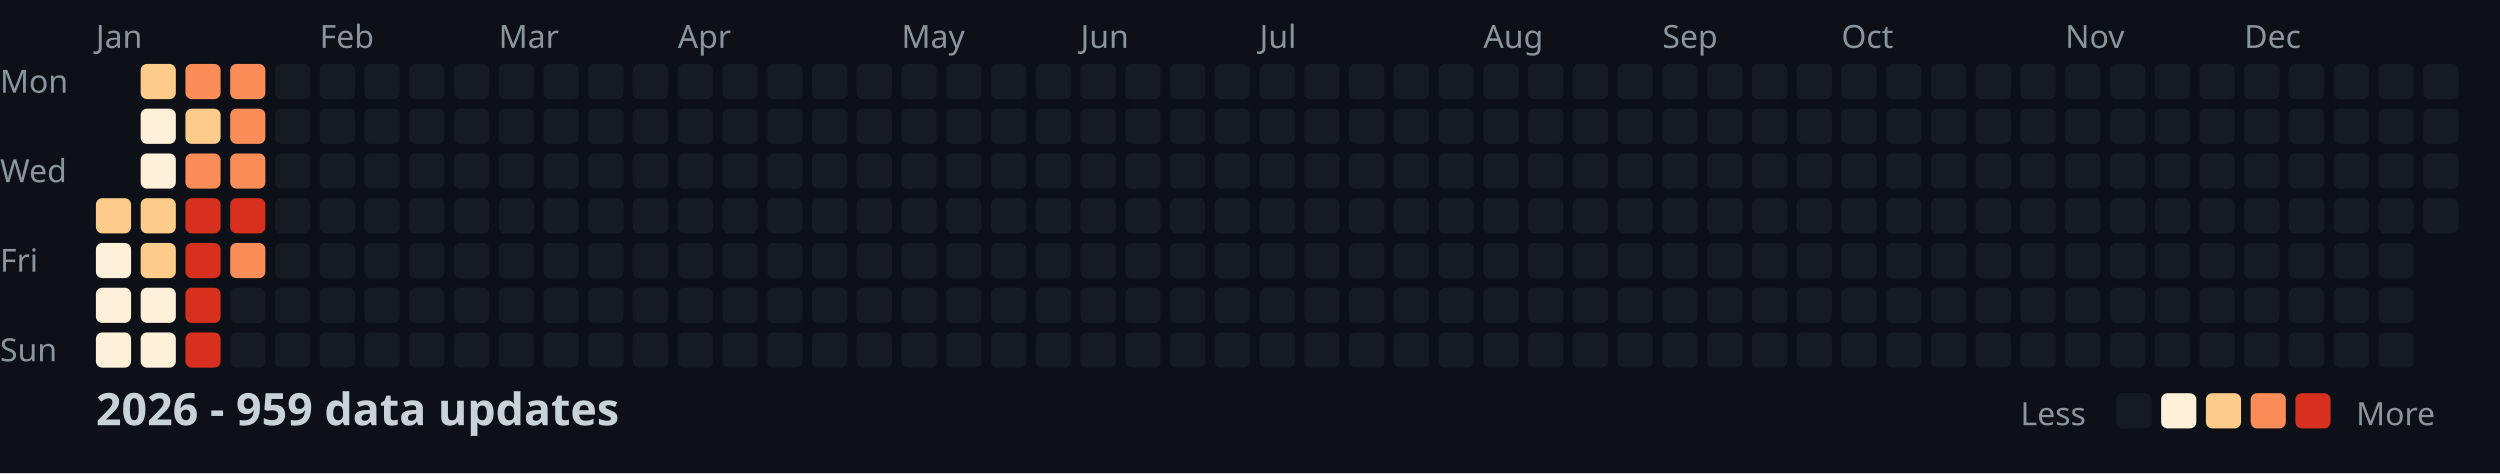
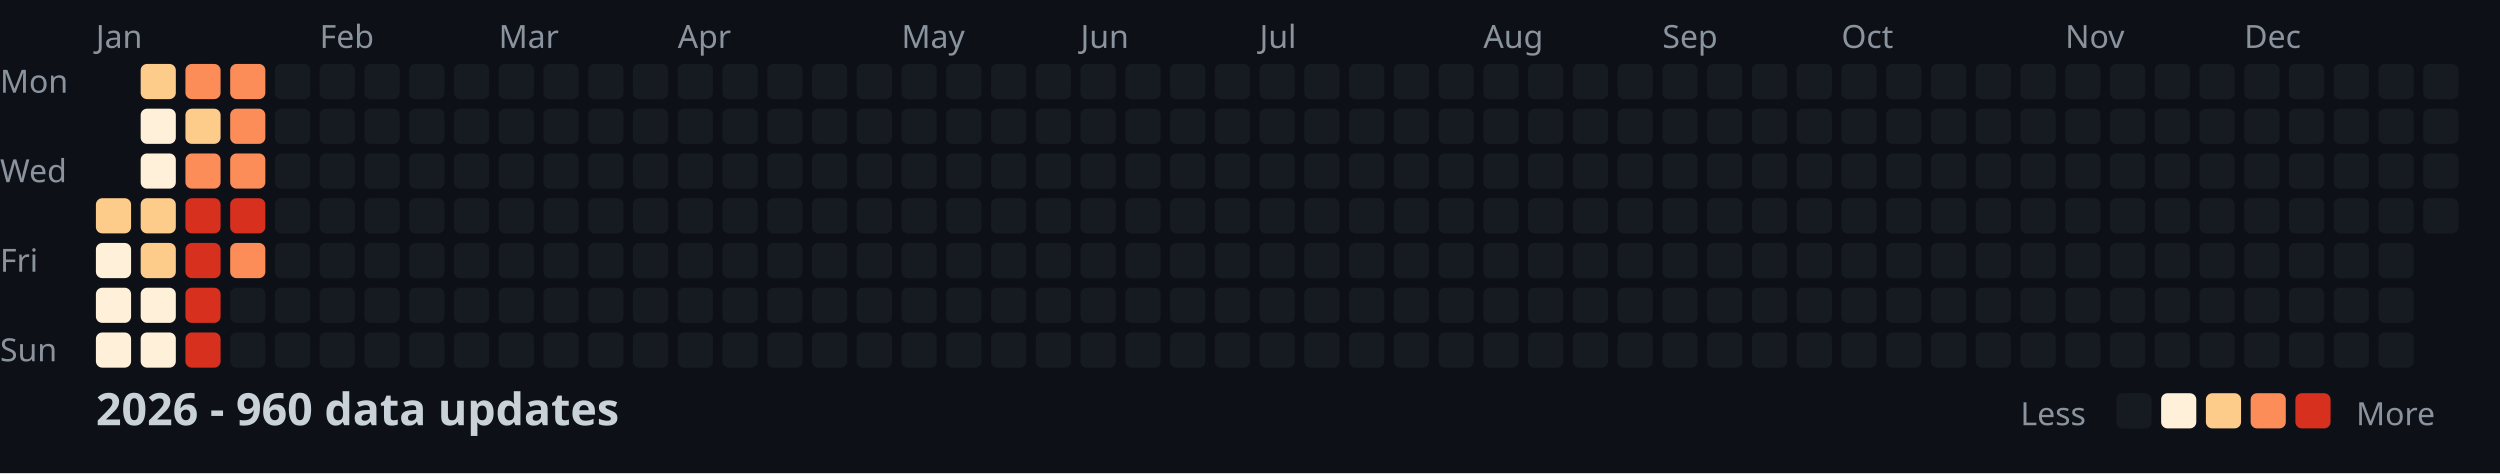
<svg xmlns="http://www.w3.org/2000/svg" width="782" height="148">
  <style>
    .month { font: 10px sans-serif; fill: #8b949e; }
    .day { font: 10px sans-serif; fill: #8b949e; }
    .title { font: bold 14px sans-serif; fill: #c9d1d9; }
    .legend { font: 10px sans-serif; fill: #8b949e; }
  </style>
  <rect width="100%" height="100%" fill="#0d1117" />
  <text x="0" y="29" class="day">Mon</text>
  <text x="0" y="57" class="day">Wed</text>
  <text x="0" y="85" class="day">Fri</text>
  <text x="0" y="113" class="day">Sun</text>
  <text x="30" y="15" class="month">Jan</text>
  <text x="100" y="15" class="month">Feb</text>
  <text x="156" y="15" class="month">Mar</text>
  <text x="212" y="15" class="month">Apr</text>
  <text x="282" y="15" class="month">May</text>
  <text x="338" y="15" class="month">Jun</text>
  <text x="394" y="15" class="month">Jul</text>
  <text x="464" y="15" class="month">Aug</text>
  <text x="520" y="15" class="month">Sep</text>
  <text x="576" y="15" class="month">Oct</text>
  <text x="646" y="15" class="month">Nov</text>
  <text x="702" y="15" class="month">Dec</text>
  <rect x="30" y="62" width="11" height="11" fill="#fdcc8a" rx="2" />
  <rect x="30" y="76" width="11" height="11" fill="#fef0d9" rx="2" />
  <rect x="30" y="90" width="11" height="11" fill="#fef0d9" rx="2" />
  <rect x="30" y="104" width="11" height="11" fill="#fef0d9" rx="2" />
  <rect x="44" y="20" width="11" height="11" fill="#fdcc8a" rx="2" />
  <rect x="44" y="34" width="11" height="11" fill="#fef0d9" rx="2" />
  <rect x="44" y="48" width="11" height="11" fill="#fef0d9" rx="2" />
  <rect x="44" y="62" width="11" height="11" fill="#fdcc8a" rx="2" />
  <rect x="44" y="76" width="11" height="11" fill="#fdcc8a" rx="2" />
  <rect x="44" y="90" width="11" height="11" fill="#fef0d9" rx="2" />
  <rect x="44" y="104" width="11" height="11" fill="#fef0d9" rx="2" />
  <rect x="58" y="20" width="11" height="11" fill="#fc8d59" rx="2" />
  <rect x="58" y="34" width="11" height="11" fill="#fdcc8a" rx="2" />
  <rect x="58" y="48" width="11" height="11" fill="#fc8d59" rx="2" />
  <rect x="58" y="62" width="11" height="11" fill="#d7301f" rx="2" />
  <rect x="58" y="76" width="11" height="11" fill="#d7301f" rx="2" />
  <rect x="58" y="90" width="11" height="11" fill="#d7301f" rx="2" />
  <rect x="58" y="104" width="11" height="11" fill="#d7301f" rx="2" />
  <rect x="72" y="20" width="11" height="11" fill="#fc8d59" rx="2" />
  <rect x="72" y="34" width="11" height="11" fill="#fc8d59" rx="2" />
  <rect x="72" y="48" width="11" height="11" fill="#fc8d59" rx="2" />
  <rect x="72" y="62" width="11" height="11" fill="#d7301f" rx="2" />
  <rect x="72" y="76" width="11" height="11" fill="#fc8d59" rx="2" />
  <rect x="72" y="90" width="11" height="11" fill="#161b22" rx="2" />
  <rect x="72" y="104" width="11" height="11" fill="#161b22" rx="2" />
  <rect x="86" y="20" width="11" height="11" fill="#161b22" rx="2" />
  <rect x="86" y="34" width="11" height="11" fill="#161b22" rx="2" />
  <rect x="86" y="48" width="11" height="11" fill="#161b22" rx="2" />
  <rect x="86" y="62" width="11" height="11" fill="#161b22" rx="2" />
  <rect x="86" y="76" width="11" height="11" fill="#161b22" rx="2" />
  <rect x="86" y="90" width="11" height="11" fill="#161b22" rx="2" />
  <rect x="86" y="104" width="11" height="11" fill="#161b22" rx="2" />
  <rect x="100" y="20" width="11" height="11" fill="#161b22" rx="2" />
  <rect x="100" y="34" width="11" height="11" fill="#161b22" rx="2" />
  <rect x="100" y="48" width="11" height="11" fill="#161b22" rx="2" />
  <rect x="100" y="62" width="11" height="11" fill="#161b22" rx="2" />
  <rect x="100" y="76" width="11" height="11" fill="#161b22" rx="2" />
  <rect x="100" y="90" width="11" height="11" fill="#161b22" rx="2" />
  <rect x="100" y="104" width="11" height="11" fill="#161b22" rx="2" />
  <rect x="114" y="20" width="11" height="11" fill="#161b22" rx="2" />
  <rect x="114" y="34" width="11" height="11" fill="#161b22" rx="2" />
  <rect x="114" y="48" width="11" height="11" fill="#161b22" rx="2" />
  <rect x="114" y="62" width="11" height="11" fill="#161b22" rx="2" />
  <rect x="114" y="76" width="11" height="11" fill="#161b22" rx="2" />
  <rect x="114" y="90" width="11" height="11" fill="#161b22" rx="2" />
  <rect x="114" y="104" width="11" height="11" fill="#161b22" rx="2" />
  <rect x="128" y="20" width="11" height="11" fill="#161b22" rx="2" />
  <rect x="128" y="34" width="11" height="11" fill="#161b22" rx="2" />
  <rect x="128" y="48" width="11" height="11" fill="#161b22" rx="2" />
  <rect x="128" y="62" width="11" height="11" fill="#161b22" rx="2" />
  <rect x="128" y="76" width="11" height="11" fill="#161b22" rx="2" />
  <rect x="128" y="90" width="11" height="11" fill="#161b22" rx="2" />
  <rect x="128" y="104" width="11" height="11" fill="#161b22" rx="2" />
  <rect x="142" y="20" width="11" height="11" fill="#161b22" rx="2" />
  <rect x="142" y="34" width="11" height="11" fill="#161b22" rx="2" />
  <rect x="142" y="48" width="11" height="11" fill="#161b22" rx="2" />
  <rect x="142" y="62" width="11" height="11" fill="#161b22" rx="2" />
  <rect x="142" y="76" width="11" height="11" fill="#161b22" rx="2" />
  <rect x="142" y="90" width="11" height="11" fill="#161b22" rx="2" />
  <rect x="142" y="104" width="11" height="11" fill="#161b22" rx="2" />
  <rect x="156" y="20" width="11" height="11" fill="#161b22" rx="2" />
  <rect x="156" y="34" width="11" height="11" fill="#161b22" rx="2" />
  <rect x="156" y="48" width="11" height="11" fill="#161b22" rx="2" />
  <rect x="156" y="62" width="11" height="11" fill="#161b22" rx="2" />
  <rect x="156" y="76" width="11" height="11" fill="#161b22" rx="2" />
  <rect x="156" y="90" width="11" height="11" fill="#161b22" rx="2" />
  <rect x="156" y="104" width="11" height="11" fill="#161b22" rx="2" />
  <rect x="170" y="20" width="11" height="11" fill="#161b22" rx="2" />
  <rect x="170" y="34" width="11" height="11" fill="#161b22" rx="2" />
  <rect x="170" y="48" width="11" height="11" fill="#161b22" rx="2" />
  <rect x="170" y="62" width="11" height="11" fill="#161b22" rx="2" />
  <rect x="170" y="76" width="11" height="11" fill="#161b22" rx="2" />
  <rect x="170" y="90" width="11" height="11" fill="#161b22" rx="2" />
  <rect x="170" y="104" width="11" height="11" fill="#161b22" rx="2" />
  <rect x="184" y="20" width="11" height="11" fill="#161b22" rx="2" />
  <rect x="184" y="34" width="11" height="11" fill="#161b22" rx="2" />
  <rect x="184" y="48" width="11" height="11" fill="#161b22" rx="2" />
  <rect x="184" y="62" width="11" height="11" fill="#161b22" rx="2" />
  <rect x="184" y="76" width="11" height="11" fill="#161b22" rx="2" />
  <rect x="184" y="90" width="11" height="11" fill="#161b22" rx="2" />
  <rect x="184" y="104" width="11" height="11" fill="#161b22" rx="2" />
  <rect x="198" y="20" width="11" height="11" fill="#161b22" rx="2" />
  <rect x="198" y="34" width="11" height="11" fill="#161b22" rx="2" />
  <rect x="198" y="48" width="11" height="11" fill="#161b22" rx="2" />
  <rect x="198" y="62" width="11" height="11" fill="#161b22" rx="2" />
  <rect x="198" y="76" width="11" height="11" fill="#161b22" rx="2" />
  <rect x="198" y="90" width="11" height="11" fill="#161b22" rx="2" />
  <rect x="198" y="104" width="11" height="11" fill="#161b22" rx="2" />
  <rect x="212" y="20" width="11" height="11" fill="#161b22" rx="2" />
  <rect x="212" y="34" width="11" height="11" fill="#161b22" rx="2" />
  <rect x="212" y="48" width="11" height="11" fill="#161b22" rx="2" />
  <rect x="212" y="62" width="11" height="11" fill="#161b22" rx="2" />
  <rect x="212" y="76" width="11" height="11" fill="#161b22" rx="2" />
  <rect x="212" y="90" width="11" height="11" fill="#161b22" rx="2" />
  <rect x="212" y="104" width="11" height="11" fill="#161b22" rx="2" />
  <rect x="226" y="20" width="11" height="11" fill="#161b22" rx="2" />
  <rect x="226" y="34" width="11" height="11" fill="#161b22" rx="2" />
  <rect x="226" y="48" width="11" height="11" fill="#161b22" rx="2" />
  <rect x="226" y="62" width="11" height="11" fill="#161b22" rx="2" />
  <rect x="226" y="76" width="11" height="11" fill="#161b22" rx="2" />
  <rect x="226" y="90" width="11" height="11" fill="#161b22" rx="2" />
  <rect x="226" y="104" width="11" height="11" fill="#161b22" rx="2" />
  <rect x="240" y="20" width="11" height="11" fill="#161b22" rx="2" />
  <rect x="240" y="34" width="11" height="11" fill="#161b22" rx="2" />
  <rect x="240" y="48" width="11" height="11" fill="#161b22" rx="2" />
  <rect x="240" y="62" width="11" height="11" fill="#161b22" rx="2" />
  <rect x="240" y="76" width="11" height="11" fill="#161b22" rx="2" />
  <rect x="240" y="90" width="11" height="11" fill="#161b22" rx="2" />
  <rect x="240" y="104" width="11" height="11" fill="#161b22" rx="2" />
  <rect x="254" y="20" width="11" height="11" fill="#161b22" rx="2" />
  <rect x="254" y="34" width="11" height="11" fill="#161b22" rx="2" />
  <rect x="254" y="48" width="11" height="11" fill="#161b22" rx="2" />
  <rect x="254" y="62" width="11" height="11" fill="#161b22" rx="2" />
  <rect x="254" y="76" width="11" height="11" fill="#161b22" rx="2" />
  <rect x="254" y="90" width="11" height="11" fill="#161b22" rx="2" />
  <rect x="254" y="104" width="11" height="11" fill="#161b22" rx="2" />
  <rect x="268" y="20" width="11" height="11" fill="#161b22" rx="2" />
  <rect x="268" y="34" width="11" height="11" fill="#161b22" rx="2" />
  <rect x="268" y="48" width="11" height="11" fill="#161b22" rx="2" />
  <rect x="268" y="62" width="11" height="11" fill="#161b22" rx="2" />
  <rect x="268" y="76" width="11" height="11" fill="#161b22" rx="2" />
  <rect x="268" y="90" width="11" height="11" fill="#161b22" rx="2" />
  <rect x="268" y="104" width="11" height="11" fill="#161b22" rx="2" />
  <rect x="282" y="20" width="11" height="11" fill="#161b22" rx="2" />
  <rect x="282" y="34" width="11" height="11" fill="#161b22" rx="2" />
  <rect x="282" y="48" width="11" height="11" fill="#161b22" rx="2" />
  <rect x="282" y="62" width="11" height="11" fill="#161b22" rx="2" />
  <rect x="282" y="76" width="11" height="11" fill="#161b22" rx="2" />
  <rect x="282" y="90" width="11" height="11" fill="#161b22" rx="2" />
  <rect x="282" y="104" width="11" height="11" fill="#161b22" rx="2" />
  <rect x="296" y="20" width="11" height="11" fill="#161b22" rx="2" />
  <rect x="296" y="34" width="11" height="11" fill="#161b22" rx="2" />
  <rect x="296" y="48" width="11" height="11" fill="#161b22" rx="2" />
  <rect x="296" y="62" width="11" height="11" fill="#161b22" rx="2" />
  <rect x="296" y="76" width="11" height="11" fill="#161b22" rx="2" />
  <rect x="296" y="90" width="11" height="11" fill="#161b22" rx="2" />
  <rect x="296" y="104" width="11" height="11" fill="#161b22" rx="2" />
  <rect x="310" y="20" width="11" height="11" fill="#161b22" rx="2" />
  <rect x="310" y="34" width="11" height="11" fill="#161b22" rx="2" />
  <rect x="310" y="48" width="11" height="11" fill="#161b22" rx="2" />
  <rect x="310" y="62" width="11" height="11" fill="#161b22" rx="2" />
  <rect x="310" y="76" width="11" height="11" fill="#161b22" rx="2" />
  <rect x="310" y="90" width="11" height="11" fill="#161b22" rx="2" />
  <rect x="310" y="104" width="11" height="11" fill="#161b22" rx="2" />
  <rect x="324" y="20" width="11" height="11" fill="#161b22" rx="2" />
  <rect x="324" y="34" width="11" height="11" fill="#161b22" rx="2" />
  <rect x="324" y="48" width="11" height="11" fill="#161b22" rx="2" />
  <rect x="324" y="62" width="11" height="11" fill="#161b22" rx="2" />
  <rect x="324" y="76" width="11" height="11" fill="#161b22" rx="2" />
  <rect x="324" y="90" width="11" height="11" fill="#161b22" rx="2" />
  <rect x="324" y="104" width="11" height="11" fill="#161b22" rx="2" />
  <rect x="338" y="20" width="11" height="11" fill="#161b22" rx="2" />
  <rect x="338" y="34" width="11" height="11" fill="#161b22" rx="2" />
  <rect x="338" y="48" width="11" height="11" fill="#161b22" rx="2" />
  <rect x="338" y="62" width="11" height="11" fill="#161b22" rx="2" />
  <rect x="338" y="76" width="11" height="11" fill="#161b22" rx="2" />
  <rect x="338" y="90" width="11" height="11" fill="#161b22" rx="2" />
  <rect x="338" y="104" width="11" height="11" fill="#161b22" rx="2" />
  <rect x="352" y="20" width="11" height="11" fill="#161b22" rx="2" />
  <rect x="352" y="34" width="11" height="11" fill="#161b22" rx="2" />
  <rect x="352" y="48" width="11" height="11" fill="#161b22" rx="2" />
  <rect x="352" y="62" width="11" height="11" fill="#161b22" rx="2" />
  <rect x="352" y="76" width="11" height="11" fill="#161b22" rx="2" />
  <rect x="352" y="90" width="11" height="11" fill="#161b22" rx="2" />
  <rect x="352" y="104" width="11" height="11" fill="#161b22" rx="2" />
  <rect x="366" y="20" width="11" height="11" fill="#161b22" rx="2" />
  <rect x="366" y="34" width="11" height="11" fill="#161b22" rx="2" />
  <rect x="366" y="48" width="11" height="11" fill="#161b22" rx="2" />
  <rect x="366" y="62" width="11" height="11" fill="#161b22" rx="2" />
  <rect x="366" y="76" width="11" height="11" fill="#161b22" rx="2" />
  <rect x="366" y="90" width="11" height="11" fill="#161b22" rx="2" />
  <rect x="366" y="104" width="11" height="11" fill="#161b22" rx="2" />
  <rect x="380" y="20" width="11" height="11" fill="#161b22" rx="2" />
  <rect x="380" y="34" width="11" height="11" fill="#161b22" rx="2" />
  <rect x="380" y="48" width="11" height="11" fill="#161b22" rx="2" />
  <rect x="380" y="62" width="11" height="11" fill="#161b22" rx="2" />
  <rect x="380" y="76" width="11" height="11" fill="#161b22" rx="2" />
  <rect x="380" y="90" width="11" height="11" fill="#161b22" rx="2" />
  <rect x="380" y="104" width="11" height="11" fill="#161b22" rx="2" />
  <rect x="394" y="20" width="11" height="11" fill="#161b22" rx="2" />
  <rect x="394" y="34" width="11" height="11" fill="#161b22" rx="2" />
  <rect x="394" y="48" width="11" height="11" fill="#161b22" rx="2" />
  <rect x="394" y="62" width="11" height="11" fill="#161b22" rx="2" />
  <rect x="394" y="76" width="11" height="11" fill="#161b22" rx="2" />
  <rect x="394" y="90" width="11" height="11" fill="#161b22" rx="2" />
  <rect x="394" y="104" width="11" height="11" fill="#161b22" rx="2" />
  <rect x="408" y="20" width="11" height="11" fill="#161b22" rx="2" />
  <rect x="408" y="34" width="11" height="11" fill="#161b22" rx="2" />
  <rect x="408" y="48" width="11" height="11" fill="#161b22" rx="2" />
  <rect x="408" y="62" width="11" height="11" fill="#161b22" rx="2" />
  <rect x="408" y="76" width="11" height="11" fill="#161b22" rx="2" />
  <rect x="408" y="90" width="11" height="11" fill="#161b22" rx="2" />
  <rect x="408" y="104" width="11" height="11" fill="#161b22" rx="2" />
  <rect x="422" y="20" width="11" height="11" fill="#161b22" rx="2" />
  <rect x="422" y="34" width="11" height="11" fill="#161b22" rx="2" />
  <rect x="422" y="48" width="11" height="11" fill="#161b22" rx="2" />
  <rect x="422" y="62" width="11" height="11" fill="#161b22" rx="2" />
  <rect x="422" y="76" width="11" height="11" fill="#161b22" rx="2" />
  <rect x="422" y="90" width="11" height="11" fill="#161b22" rx="2" />
  <rect x="422" y="104" width="11" height="11" fill="#161b22" rx="2" />
  <rect x="436" y="20" width="11" height="11" fill="#161b22" rx="2" />
  <rect x="436" y="34" width="11" height="11" fill="#161b22" rx="2" />
  <rect x="436" y="48" width="11" height="11" fill="#161b22" rx="2" />
  <rect x="436" y="62" width="11" height="11" fill="#161b22" rx="2" />
  <rect x="436" y="76" width="11" height="11" fill="#161b22" rx="2" />
  <rect x="436" y="90" width="11" height="11" fill="#161b22" rx="2" />
  <rect x="436" y="104" width="11" height="11" fill="#161b22" rx="2" />
  <rect x="450" y="20" width="11" height="11" fill="#161b22" rx="2" />
  <rect x="450" y="34" width="11" height="11" fill="#161b22" rx="2" />
  <rect x="450" y="48" width="11" height="11" fill="#161b22" rx="2" />
  <rect x="450" y="62" width="11" height="11" fill="#161b22" rx="2" />
  <rect x="450" y="76" width="11" height="11" fill="#161b22" rx="2" />
  <rect x="450" y="90" width="11" height="11" fill="#161b22" rx="2" />
  <rect x="450" y="104" width="11" height="11" fill="#161b22" rx="2" />
  <rect x="464" y="20" width="11" height="11" fill="#161b22" rx="2" />
  <rect x="464" y="34" width="11" height="11" fill="#161b22" rx="2" />
  <rect x="464" y="48" width="11" height="11" fill="#161b22" rx="2" />
  <rect x="464" y="62" width="11" height="11" fill="#161b22" rx="2" />
  <rect x="464" y="76" width="11" height="11" fill="#161b22" rx="2" />
  <rect x="464" y="90" width="11" height="11" fill="#161b22" rx="2" />
  <rect x="464" y="104" width="11" height="11" fill="#161b22" rx="2" />
  <rect x="478" y="20" width="11" height="11" fill="#161b22" rx="2" />
  <rect x="478" y="34" width="11" height="11" fill="#161b22" rx="2" />
  <rect x="478" y="48" width="11" height="11" fill="#161b22" rx="2" />
  <rect x="478" y="62" width="11" height="11" fill="#161b22" rx="2" />
  <rect x="478" y="76" width="11" height="11" fill="#161b22" rx="2" />
  <rect x="478" y="90" width="11" height="11" fill="#161b22" rx="2" />
  <rect x="478" y="104" width="11" height="11" fill="#161b22" rx="2" />
  <rect x="492" y="20" width="11" height="11" fill="#161b22" rx="2" />
  <rect x="492" y="34" width="11" height="11" fill="#161b22" rx="2" />
  <rect x="492" y="48" width="11" height="11" fill="#161b22" rx="2" />
  <rect x="492" y="62" width="11" height="11" fill="#161b22" rx="2" />
  <rect x="492" y="76" width="11" height="11" fill="#161b22" rx="2" />
  <rect x="492" y="90" width="11" height="11" fill="#161b22" rx="2" />
  <rect x="492" y="104" width="11" height="11" fill="#161b22" rx="2" />
  <rect x="506" y="20" width="11" height="11" fill="#161b22" rx="2" />
  <rect x="506" y="34" width="11" height="11" fill="#161b22" rx="2" />
  <rect x="506" y="48" width="11" height="11" fill="#161b22" rx="2" />
  <rect x="506" y="62" width="11" height="11" fill="#161b22" rx="2" />
  <rect x="506" y="76" width="11" height="11" fill="#161b22" rx="2" />
  <rect x="506" y="90" width="11" height="11" fill="#161b22" rx="2" />
  <rect x="506" y="104" width="11" height="11" fill="#161b22" rx="2" />
  <rect x="520" y="20" width="11" height="11" fill="#161b22" rx="2" />
  <rect x="520" y="34" width="11" height="11" fill="#161b22" rx="2" />
  <rect x="520" y="48" width="11" height="11" fill="#161b22" rx="2" />
  <rect x="520" y="62" width="11" height="11" fill="#161b22" rx="2" />
  <rect x="520" y="76" width="11" height="11" fill="#161b22" rx="2" />
  <rect x="520" y="90" width="11" height="11" fill="#161b22" rx="2" />
  <rect x="520" y="104" width="11" height="11" fill="#161b22" rx="2" />
  <rect x="534" y="20" width="11" height="11" fill="#161b22" rx="2" />
  <rect x="534" y="34" width="11" height="11" fill="#161b22" rx="2" />
  <rect x="534" y="48" width="11" height="11" fill="#161b22" rx="2" />
  <rect x="534" y="62" width="11" height="11" fill="#161b22" rx="2" />
  <rect x="534" y="76" width="11" height="11" fill="#161b22" rx="2" />
  <rect x="534" y="90" width="11" height="11" fill="#161b22" rx="2" />
  <rect x="534" y="104" width="11" height="11" fill="#161b22" rx="2" />
  <rect x="548" y="20" width="11" height="11" fill="#161b22" rx="2" />
  <rect x="548" y="34" width="11" height="11" fill="#161b22" rx="2" />
  <rect x="548" y="48" width="11" height="11" fill="#161b22" rx="2" />
  <rect x="548" y="62" width="11" height="11" fill="#161b22" rx="2" />
  <rect x="548" y="76" width="11" height="11" fill="#161b22" rx="2" />
  <rect x="548" y="90" width="11" height="11" fill="#161b22" rx="2" />
  <rect x="548" y="104" width="11" height="11" fill="#161b22" rx="2" />
  <rect x="562" y="20" width="11" height="11" fill="#161b22" rx="2" />
  <rect x="562" y="34" width="11" height="11" fill="#161b22" rx="2" />
  <rect x="562" y="48" width="11" height="11" fill="#161b22" rx="2" />
  <rect x="562" y="62" width="11" height="11" fill="#161b22" rx="2" />
  <rect x="562" y="76" width="11" height="11" fill="#161b22" rx="2" />
  <rect x="562" y="90" width="11" height="11" fill="#161b22" rx="2" />
  <rect x="562" y="104" width="11" height="11" fill="#161b22" rx="2" />
  <rect x="576" y="20" width="11" height="11" fill="#161b22" rx="2" />
  <rect x="576" y="34" width="11" height="11" fill="#161b22" rx="2" />
  <rect x="576" y="48" width="11" height="11" fill="#161b22" rx="2" />
  <rect x="576" y="62" width="11" height="11" fill="#161b22" rx="2" />
  <rect x="576" y="76" width="11" height="11" fill="#161b22" rx="2" />
  <rect x="576" y="90" width="11" height="11" fill="#161b22" rx="2" />
  <rect x="576" y="104" width="11" height="11" fill="#161b22" rx="2" />
  <rect x="590" y="20" width="11" height="11" fill="#161b22" rx="2" />
  <rect x="590" y="34" width="11" height="11" fill="#161b22" rx="2" />
  <rect x="590" y="48" width="11" height="11" fill="#161b22" rx="2" />
  <rect x="590" y="62" width="11" height="11" fill="#161b22" rx="2" />
  <rect x="590" y="76" width="11" height="11" fill="#161b22" rx="2" />
  <rect x="590" y="90" width="11" height="11" fill="#161b22" rx="2" />
  <rect x="590" y="104" width="11" height="11" fill="#161b22" rx="2" />
  <rect x="604" y="20" width="11" height="11" fill="#161b22" rx="2" />
  <rect x="604" y="34" width="11" height="11" fill="#161b22" rx="2" />
  <rect x="604" y="48" width="11" height="11" fill="#161b22" rx="2" />
  <rect x="604" y="62" width="11" height="11" fill="#161b22" rx="2" />
  <rect x="604" y="76" width="11" height="11" fill="#161b22" rx="2" />
  <rect x="604" y="90" width="11" height="11" fill="#161b22" rx="2" />
  <rect x="604" y="104" width="11" height="11" fill="#161b22" rx="2" />
  <rect x="618" y="20" width="11" height="11" fill="#161b22" rx="2" />
  <rect x="618" y="34" width="11" height="11" fill="#161b22" rx="2" />
  <rect x="618" y="48" width="11" height="11" fill="#161b22" rx="2" />
  <rect x="618" y="62" width="11" height="11" fill="#161b22" rx="2" />
  <rect x="618" y="76" width="11" height="11" fill="#161b22" rx="2" />
  <rect x="618" y="90" width="11" height="11" fill="#161b22" rx="2" />
  <rect x="618" y="104" width="11" height="11" fill="#161b22" rx="2" />
  <rect x="632" y="20" width="11" height="11" fill="#161b22" rx="2" />
  <rect x="632" y="34" width="11" height="11" fill="#161b22" rx="2" />
  <rect x="632" y="48" width="11" height="11" fill="#161b22" rx="2" />
  <rect x="632" y="62" width="11" height="11" fill="#161b22" rx="2" />
  <rect x="632" y="76" width="11" height="11" fill="#161b22" rx="2" />
  <rect x="632" y="90" width="11" height="11" fill="#161b22" rx="2" />
  <rect x="632" y="104" width="11" height="11" fill="#161b22" rx="2" />
  <rect x="646" y="20" width="11" height="11" fill="#161b22" rx="2" />
  <rect x="646" y="34" width="11" height="11" fill="#161b22" rx="2" />
  <rect x="646" y="48" width="11" height="11" fill="#161b22" rx="2" />
  <rect x="646" y="62" width="11" height="11" fill="#161b22" rx="2" />
  <rect x="646" y="76" width="11" height="11" fill="#161b22" rx="2" />
  <rect x="646" y="90" width="11" height="11" fill="#161b22" rx="2" />
  <rect x="646" y="104" width="11" height="11" fill="#161b22" rx="2" />
  <rect x="660" y="20" width="11" height="11" fill="#161b22" rx="2" />
  <rect x="660" y="34" width="11" height="11" fill="#161b22" rx="2" />
  <rect x="660" y="48" width="11" height="11" fill="#161b22" rx="2" />
  <rect x="660" y="62" width="11" height="11" fill="#161b22" rx="2" />
  <rect x="660" y="76" width="11" height="11" fill="#161b22" rx="2" />
  <rect x="660" y="90" width="11" height="11" fill="#161b22" rx="2" />
  <rect x="660" y="104" width="11" height="11" fill="#161b22" rx="2" />
  <rect x="674" y="20" width="11" height="11" fill="#161b22" rx="2" />
  <rect x="674" y="34" width="11" height="11" fill="#161b22" rx="2" />
  <rect x="674" y="48" width="11" height="11" fill="#161b22" rx="2" />
  <rect x="674" y="62" width="11" height="11" fill="#161b22" rx="2" />
  <rect x="674" y="76" width="11" height="11" fill="#161b22" rx="2" />
  <rect x="674" y="90" width="11" height="11" fill="#161b22" rx="2" />
  <rect x="674" y="104" width="11" height="11" fill="#161b22" rx="2" />
  <rect x="688" y="20" width="11" height="11" fill="#161b22" rx="2" />
  <rect x="688" y="34" width="11" height="11" fill="#161b22" rx="2" />
  <rect x="688" y="48" width="11" height="11" fill="#161b22" rx="2" />
  <rect x="688" y="62" width="11" height="11" fill="#161b22" rx="2" />
  <rect x="688" y="76" width="11" height="11" fill="#161b22" rx="2" />
  <rect x="688" y="90" width="11" height="11" fill="#161b22" rx="2" />
  <rect x="688" y="104" width="11" height="11" fill="#161b22" rx="2" />
  <rect x="702" y="20" width="11" height="11" fill="#161b22" rx="2" />
  <rect x="702" y="34" width="11" height="11" fill="#161b22" rx="2" />
  <rect x="702" y="48" width="11" height="11" fill="#161b22" rx="2" />
  <rect x="702" y="62" width="11" height="11" fill="#161b22" rx="2" />
  <rect x="702" y="76" width="11" height="11" fill="#161b22" rx="2" />
  <rect x="702" y="90" width="11" height="11" fill="#161b22" rx="2" />
  <rect x="702" y="104" width="11" height="11" fill="#161b22" rx="2" />
  <rect x="716" y="20" width="11" height="11" fill="#161b22" rx="2" />
  <rect x="716" y="34" width="11" height="11" fill="#161b22" rx="2" />
  <rect x="716" y="48" width="11" height="11" fill="#161b22" rx="2" />
  <rect x="716" y="62" width="11" height="11" fill="#161b22" rx="2" />
  <rect x="716" y="76" width="11" height="11" fill="#161b22" rx="2" />
  <rect x="716" y="90" width="11" height="11" fill="#161b22" rx="2" />
  <rect x="716" y="104" width="11" height="11" fill="#161b22" rx="2" />
  <rect x="730" y="20" width="11" height="11" fill="#161b22" rx="2" />
  <rect x="730" y="34" width="11" height="11" fill="#161b22" rx="2" />
  <rect x="730" y="48" width="11" height="11" fill="#161b22" rx="2" />
  <rect x="730" y="62" width="11" height="11" fill="#161b22" rx="2" />
  <rect x="730" y="76" width="11" height="11" fill="#161b22" rx="2" />
  <rect x="730" y="90" width="11" height="11" fill="#161b22" rx="2" />
  <rect x="730" y="104" width="11" height="11" fill="#161b22" rx="2" />
  <rect x="744" y="20" width="11" height="11" fill="#161b22" rx="2" />
  <rect x="744" y="34" width="11" height="11" fill="#161b22" rx="2" />
  <rect x="744" y="48" width="11" height="11" fill="#161b22" rx="2" />
  <rect x="744" y="62" width="11" height="11" fill="#161b22" rx="2" />
  <rect x="744" y="76" width="11" height="11" fill="#161b22" rx="2" />
  <rect x="744" y="90" width="11" height="11" fill="#161b22" rx="2" />
  <rect x="744" y="104" width="11" height="11" fill="#161b22" rx="2" />
  <rect x="758" y="20" width="11" height="11" fill="#161b22" rx="2" />
  <rect x="758" y="34" width="11" height="11" fill="#161b22" rx="2" />
  <rect x="758" y="48" width="11" height="11" fill="#161b22" rx="2" />
  <rect x="758" y="62" width="11" height="11" fill="#161b22" rx="2" />
-   <text x="30" y="133" class="title">2026 - 959 data updates</text>
+   <text x="30" y="133" class="title">2026 - 960 data updates</text>
  <text x="632" y="133" class="legend">Less</text>
  <rect x="662" y="123" width="11" height="11" fill="#161b22" rx="2" />
  <rect x="676" y="123" width="11" height="11" fill="#fef0d9" rx="2" />
  <rect x="690" y="123" width="11" height="11" fill="#fdcc8a" rx="2" />
  <rect x="704" y="123" width="11" height="11" fill="#fc8d59" rx="2" />
  <rect x="718" y="123" width="11" height="11" fill="#d7301f" rx="2" />
  <text x="737" y="133" class="legend">More</text>
</svg>
